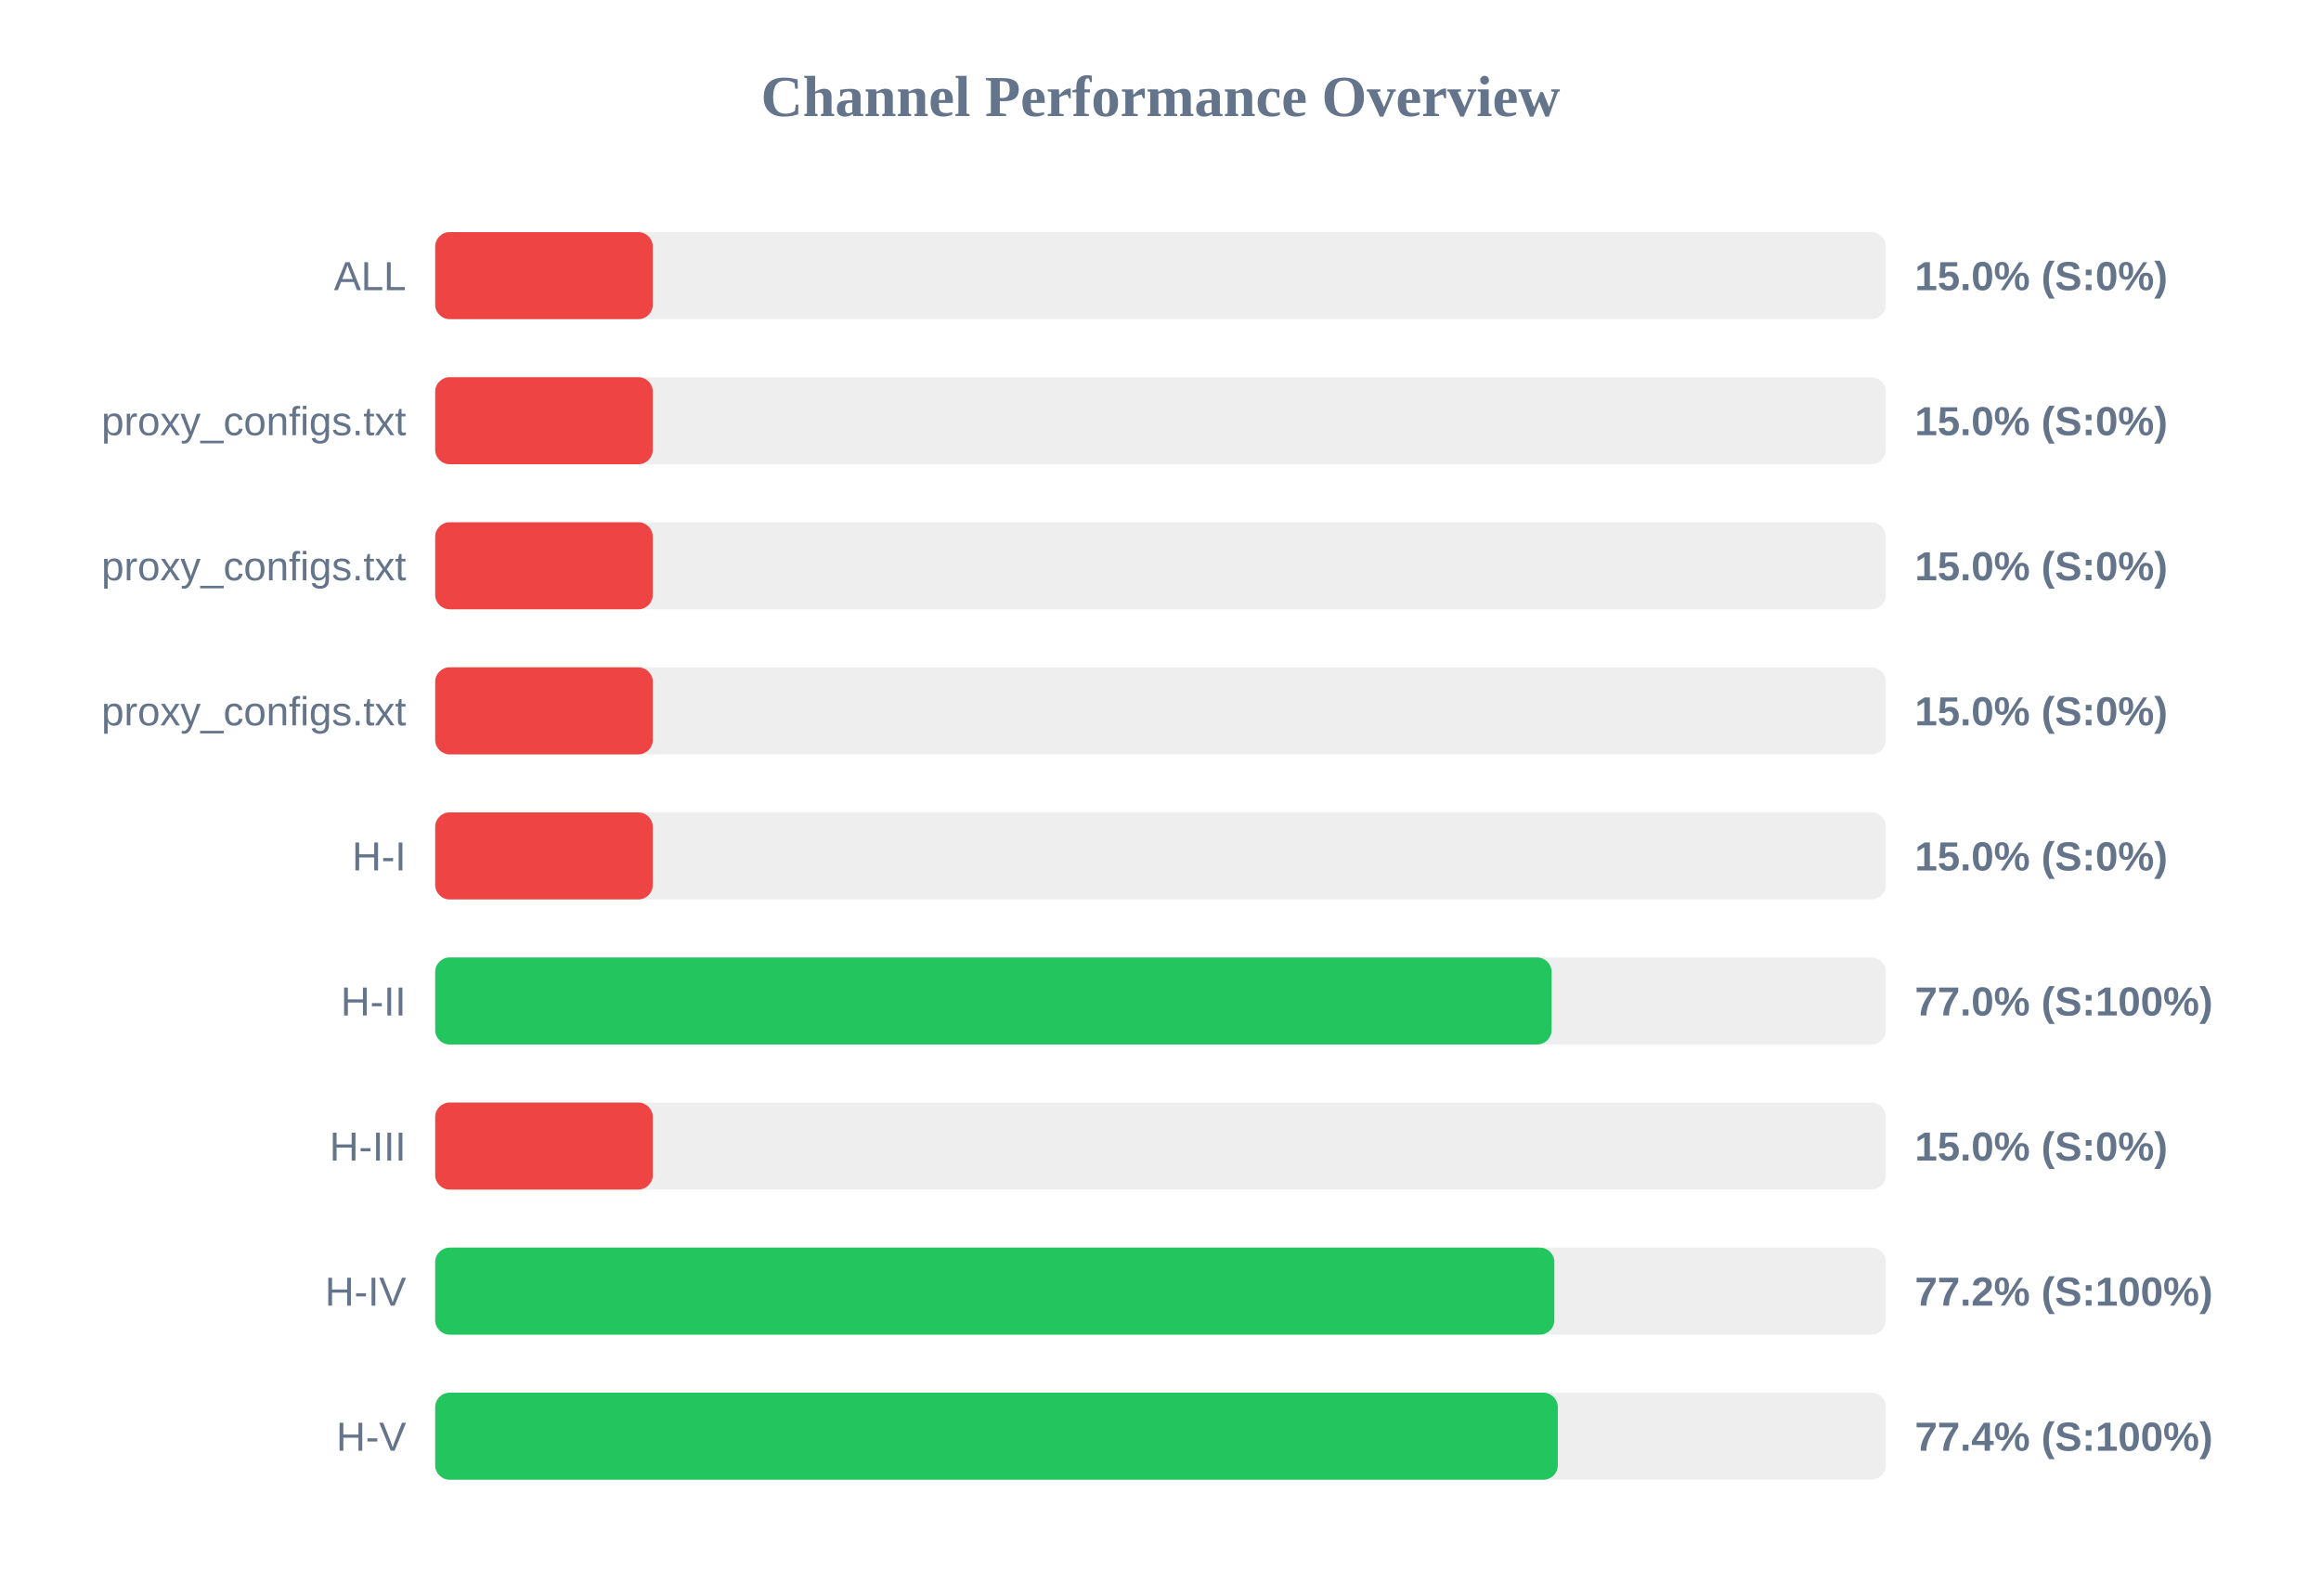
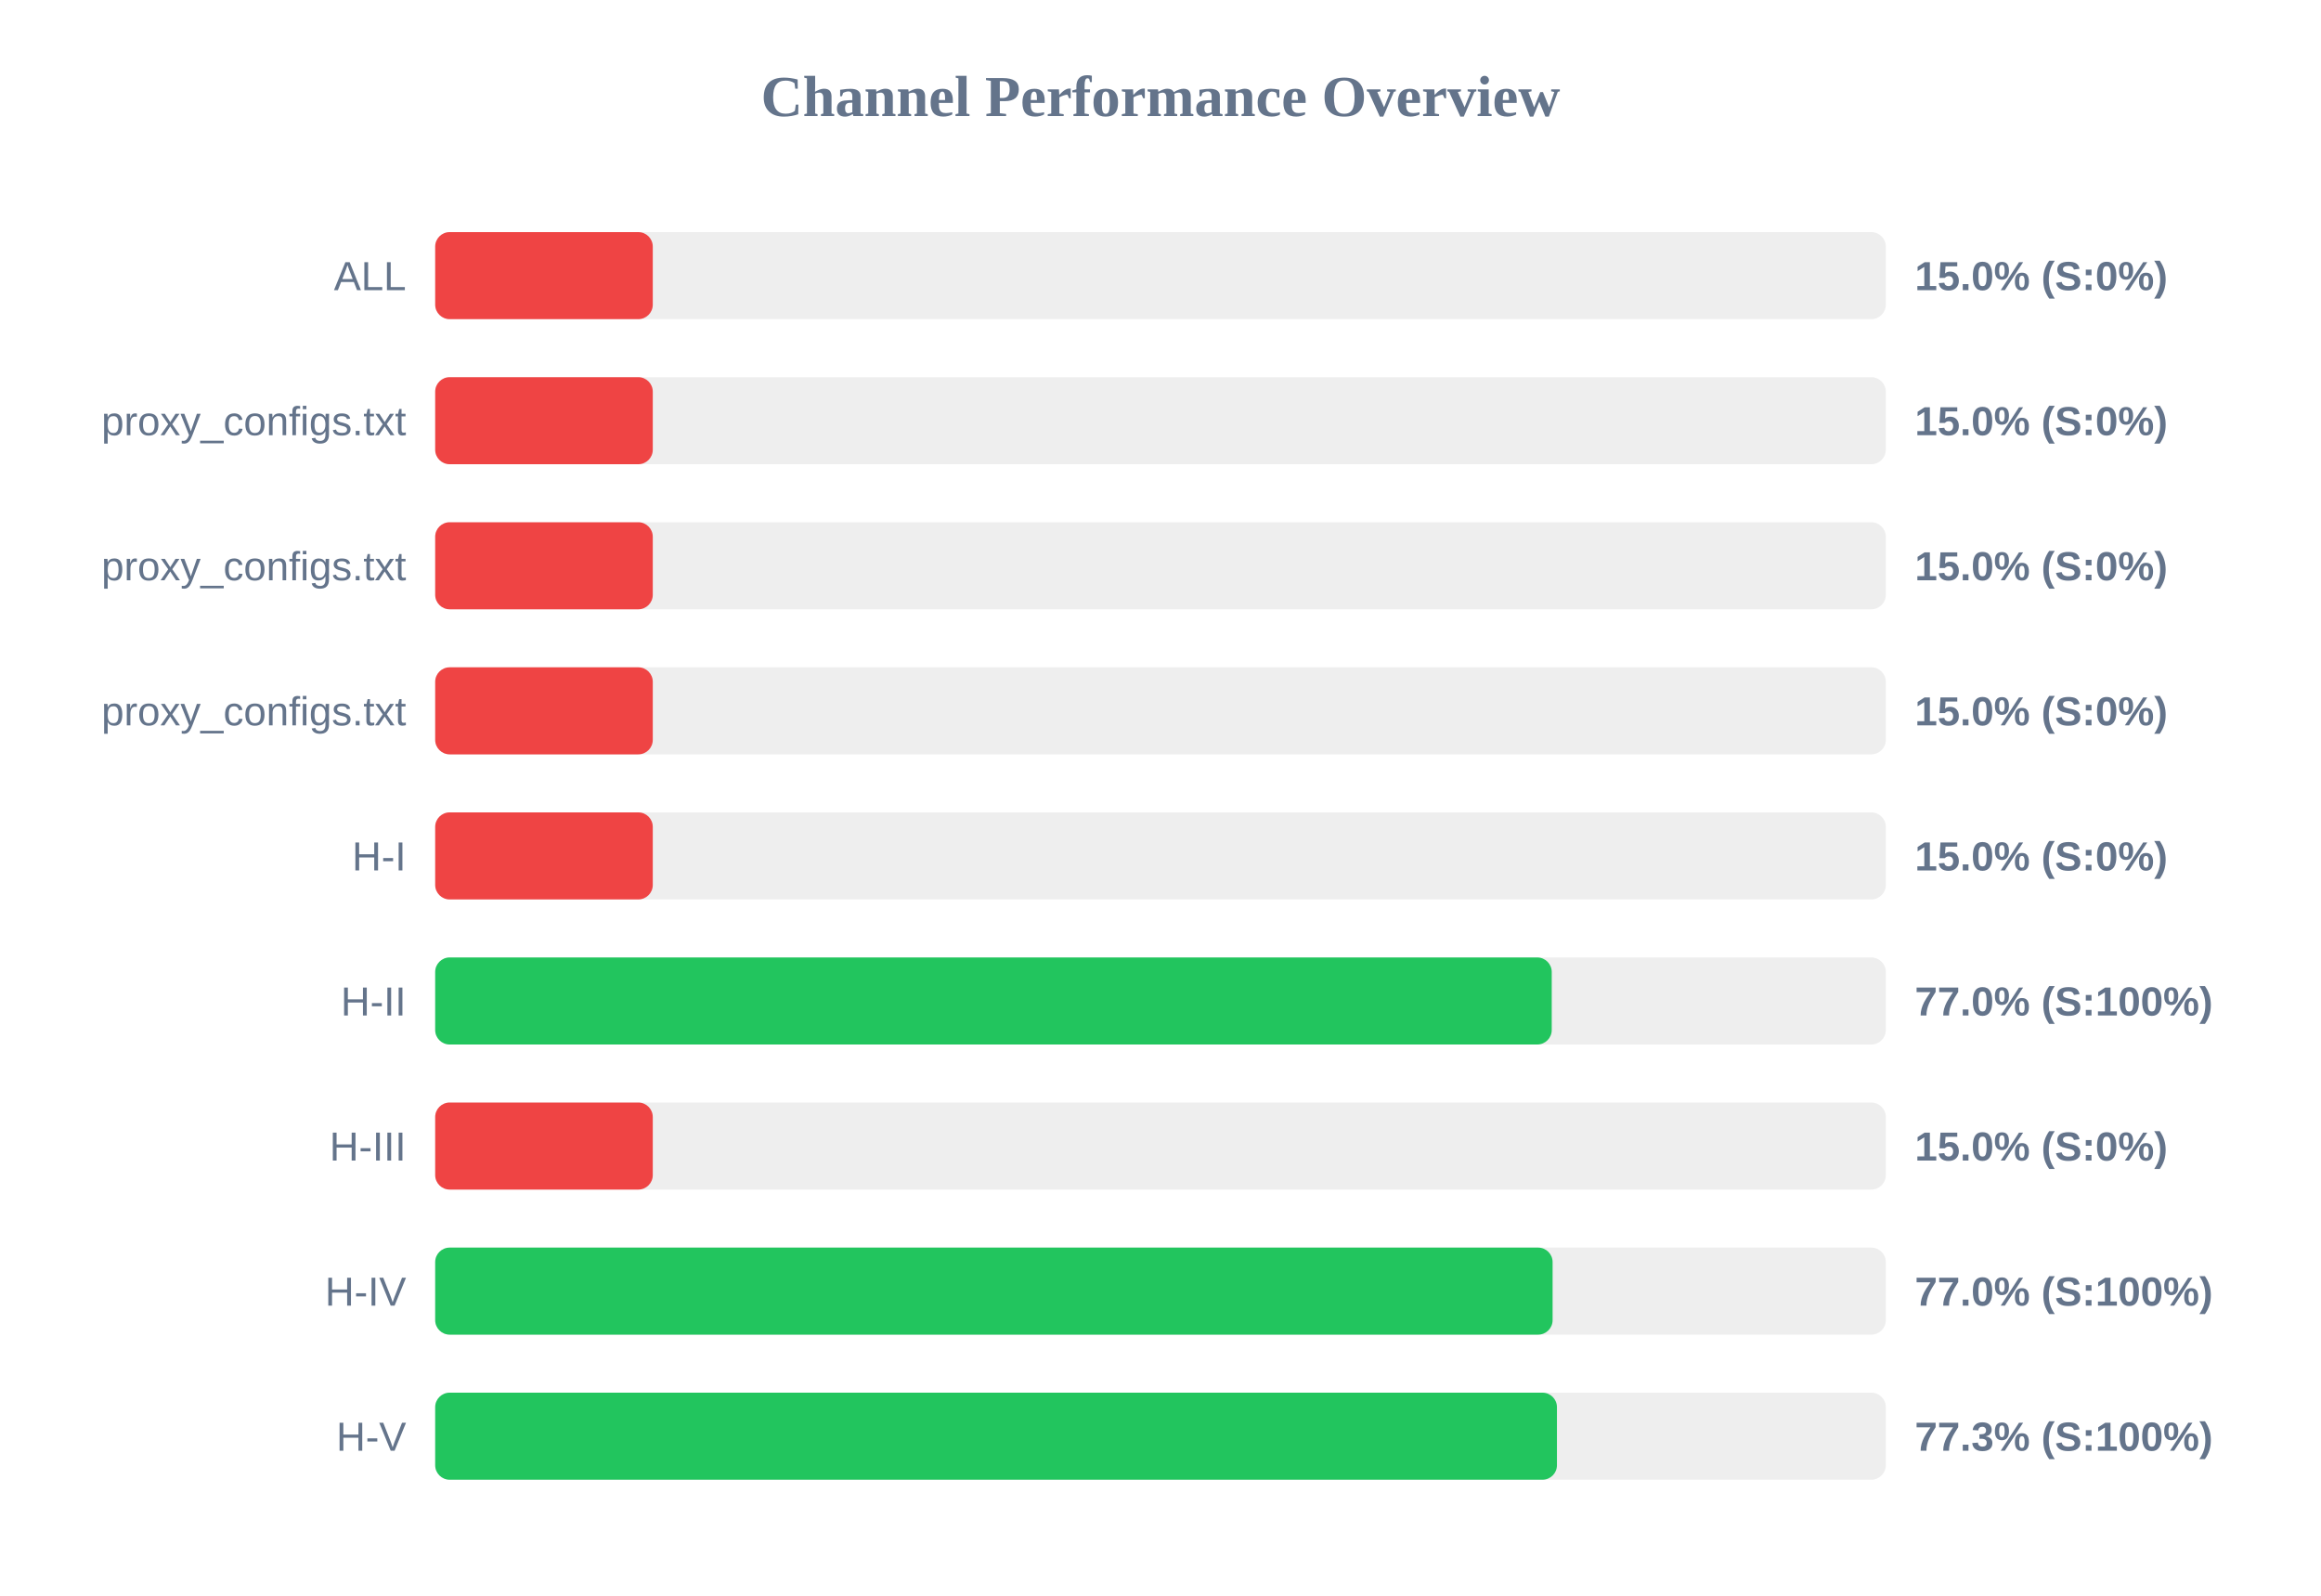
<svg xmlns="http://www.w3.org/2000/svg" width="800" height="550" version="1.1">
  <style>
        .row { font: 14px Arial; fill: #64748b; }
        .score { font: bold 14px Arial; fill: #64748b; }
    </style>
  <text x="400" y="40" text-anchor="middle" font-size="20px" font-weight="bold" fill="#64748b">Channel Performance Overview</text>
  <rect x="150" y="80" width="500" height="30" fill="#eee" rx="5" />
  <rect x="150" y="80" width="75.0" height="30" fill="#ef4444" rx="5" />
  <text x="140" y="100" text-anchor="end" class="row">ALL</text>
  <text x="660" y="100" text-anchor="start" class="score">15.0% (S:0%)</text>
  <rect x="150" y="130" width="500" height="30" fill="#eee" rx="5" />
  <rect x="150" y="130" width="75.0" height="30" fill="#ef4444" rx="5" />
  <text x="140" y="150" text-anchor="end" class="row">proxy_configs.txt</text>
  <text x="660" y="150" text-anchor="start" class="score">15.0% (S:0%)</text>
  <rect x="150" y="180" width="500" height="30" fill="#eee" rx="5" />
  <rect x="150" y="180" width="75.0" height="30" fill="#ef4444" rx="5" />
  <text x="140" y="200" text-anchor="end" class="row">proxy_configs.txt</text>
  <text x="660" y="200" text-anchor="start" class="score">15.0% (S:0%)</text>
  <rect x="150" y="230" width="500" height="30" fill="#eee" rx="5" />
  <rect x="150" y="230" width="75.0" height="30" fill="#ef4444" rx="5" />
  <text x="140" y="250" text-anchor="end" class="row">proxy_configs.txt</text>
  <text x="660" y="250" text-anchor="start" class="score">15.0% (S:0%)</text>
  <rect x="150" y="280" width="500" height="30" fill="#eee" rx="5" />
  <rect x="150" y="280" width="75.0" height="30" fill="#ef4444" rx="5" />
  <text x="140" y="300" text-anchor="end" class="row">H-I</text>
  <text x="660" y="300" text-anchor="start" class="score">15.0% (S:0%)</text>
  <rect x="150" y="330" width="500" height="30" fill="#eee" rx="5" />
-   <rect x="150" y="330" width="384.8" height="30" fill="#22c55e" rx="5" />
+   <rect x="150" y="330" width="384.85" height="30" fill="#22c55e" rx="5" />
  <text x="140" y="350" text-anchor="end" class="row">H-II</text>
  <text x="660" y="350" text-anchor="start" class="score">77.0% (S:100%)</text>
  <rect x="150" y="380" width="500" height="30" fill="#eee" rx="5" />
  <rect x="150" y="380" width="75.0" height="30" fill="#ef4444" rx="5" />
  <text x="140" y="400" text-anchor="end" class="row">H-III</text>
  <text x="660" y="400" text-anchor="start" class="score">15.0% (S:0%)</text>
  <rect x="150" y="430" width="500" height="30" fill="#eee" rx="5" />
-   <rect x="150" y="430" width="385.75" height="30" fill="#22c55e" rx="5" />
+   <rect x="150" y="430" width="385.15" height="30" fill="#22c55e" rx="5" />
  <text x="140" y="450" text-anchor="end" class="row">H-IV</text>
-   <text x="660" y="450" text-anchor="start" class="score">77.2% (S:100%)</text>
+   <text x="660" y="450" text-anchor="start" class="score">77.0% (S:100%)</text>
  <rect x="150" y="480" width="500" height="30" fill="#eee" rx="5" />
-   <rect x="150" y="480" width="386.95" height="30" fill="#22c55e" rx="5" />
+   <rect x="150" y="480" width="386.65" height="30" fill="#22c55e" rx="5" />
  <text x="140" y="500" text-anchor="end" class="row">H-V</text>
-   <text x="660" y="500" text-anchor="start" class="score">77.4% (S:100%)</text>
+   <text x="660" y="500" text-anchor="start" class="score">77.3% (S:100%)</text>
</svg>
